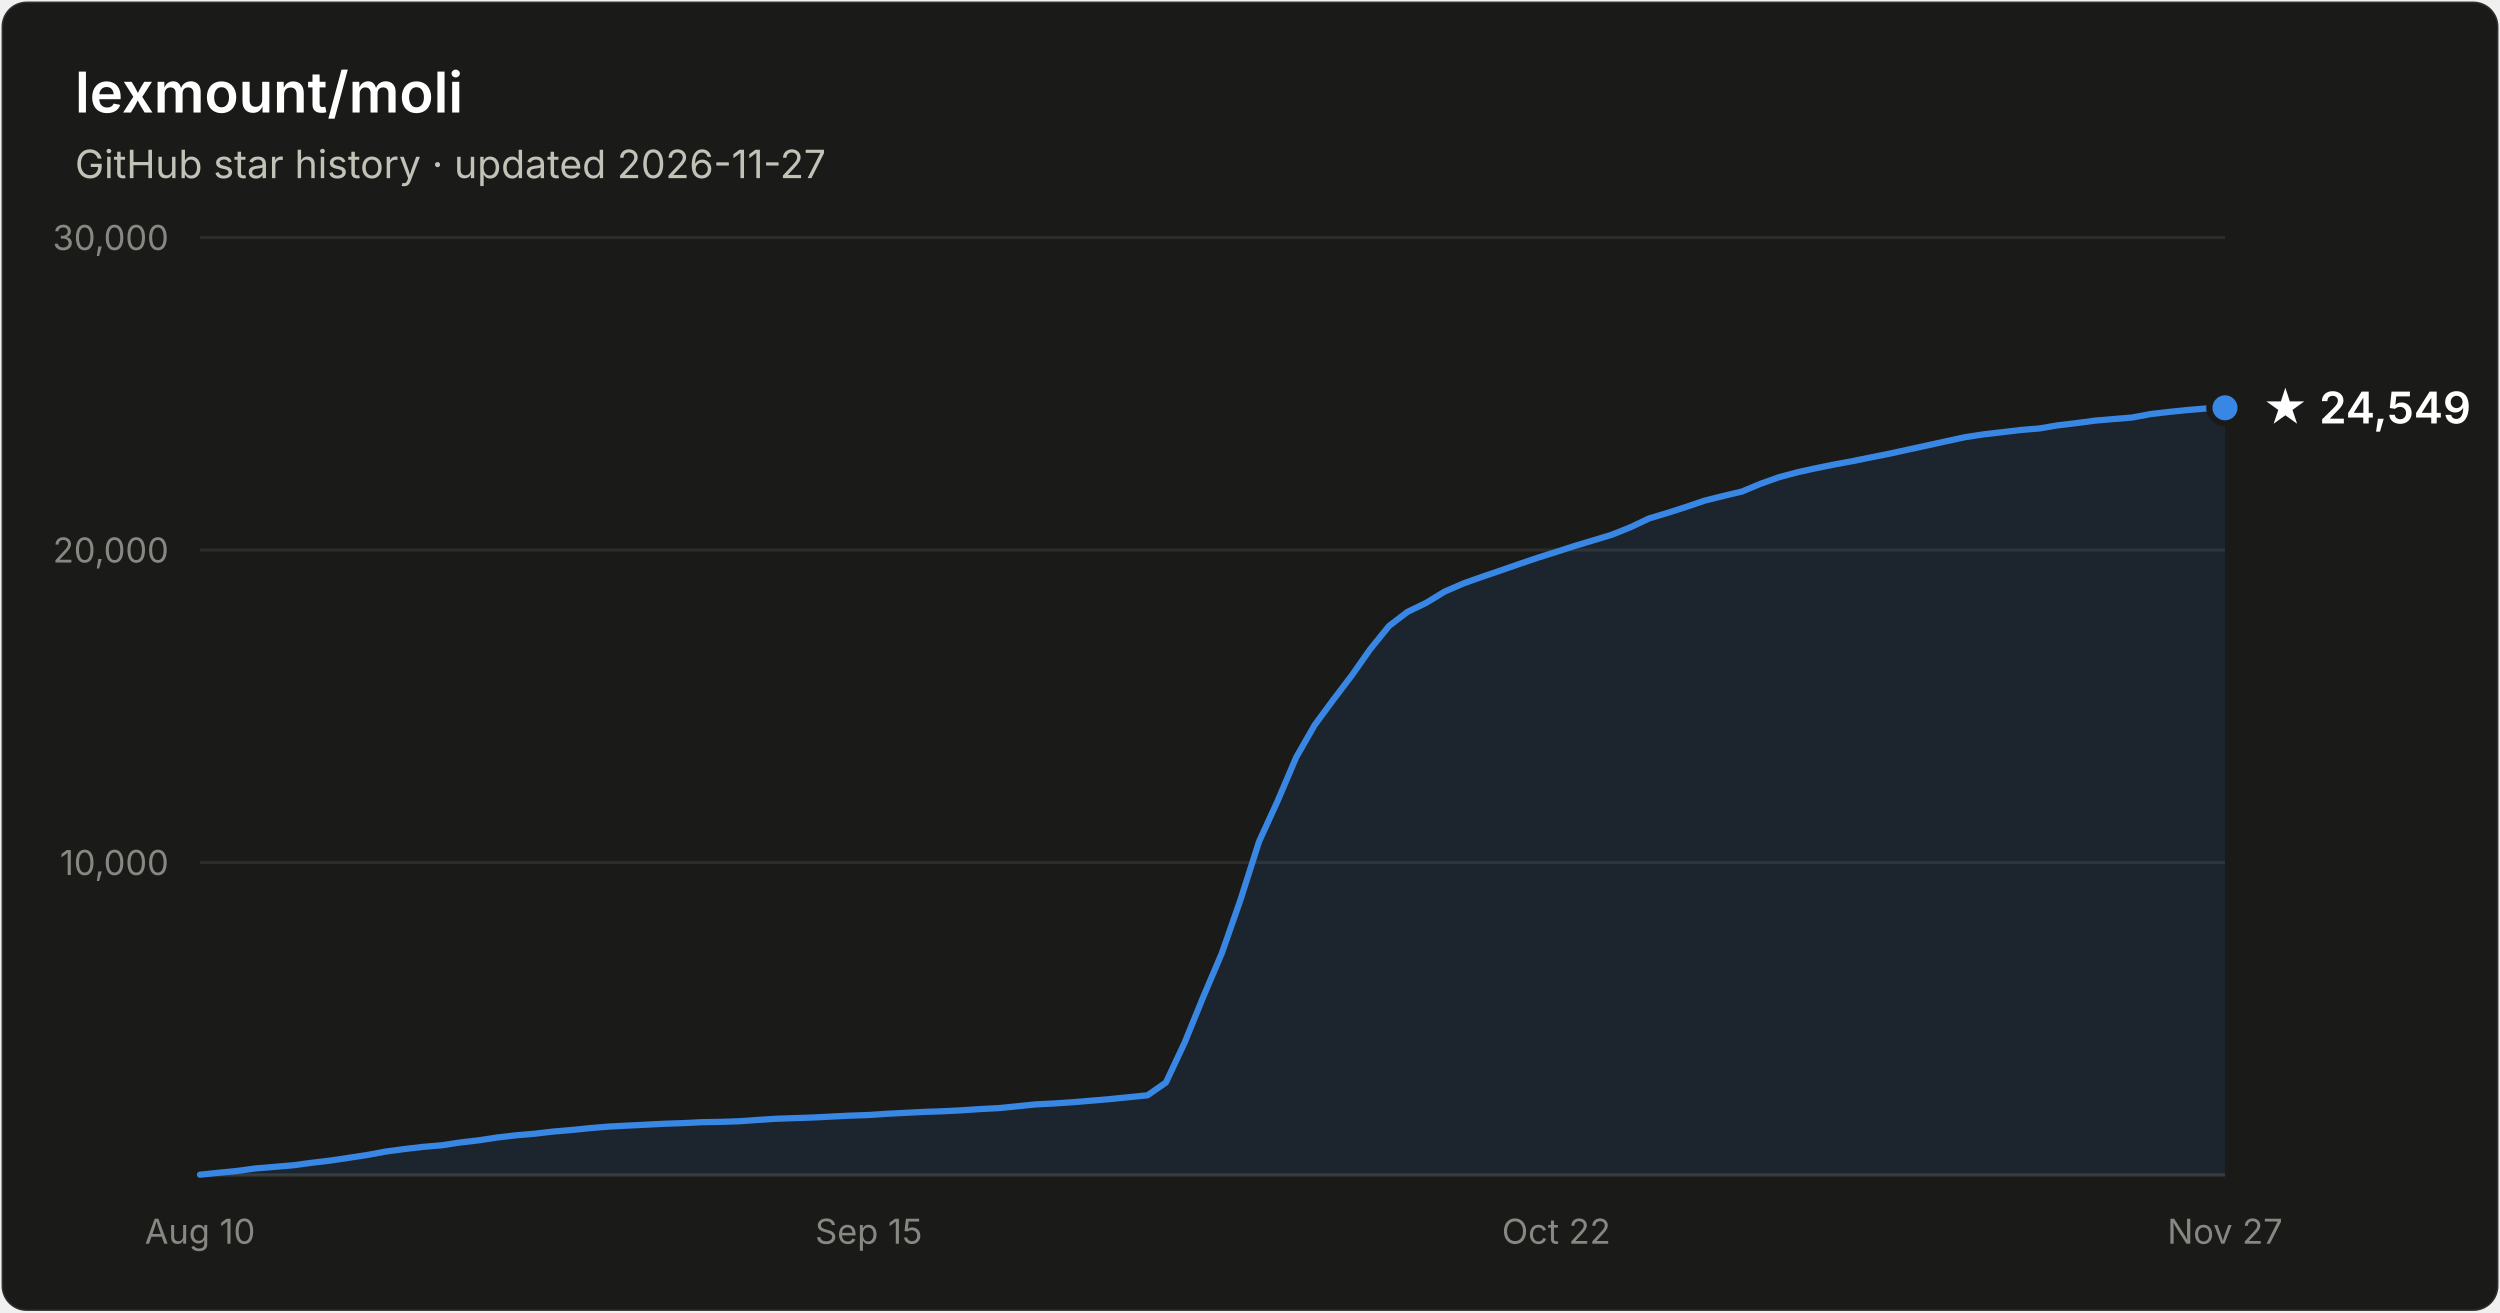
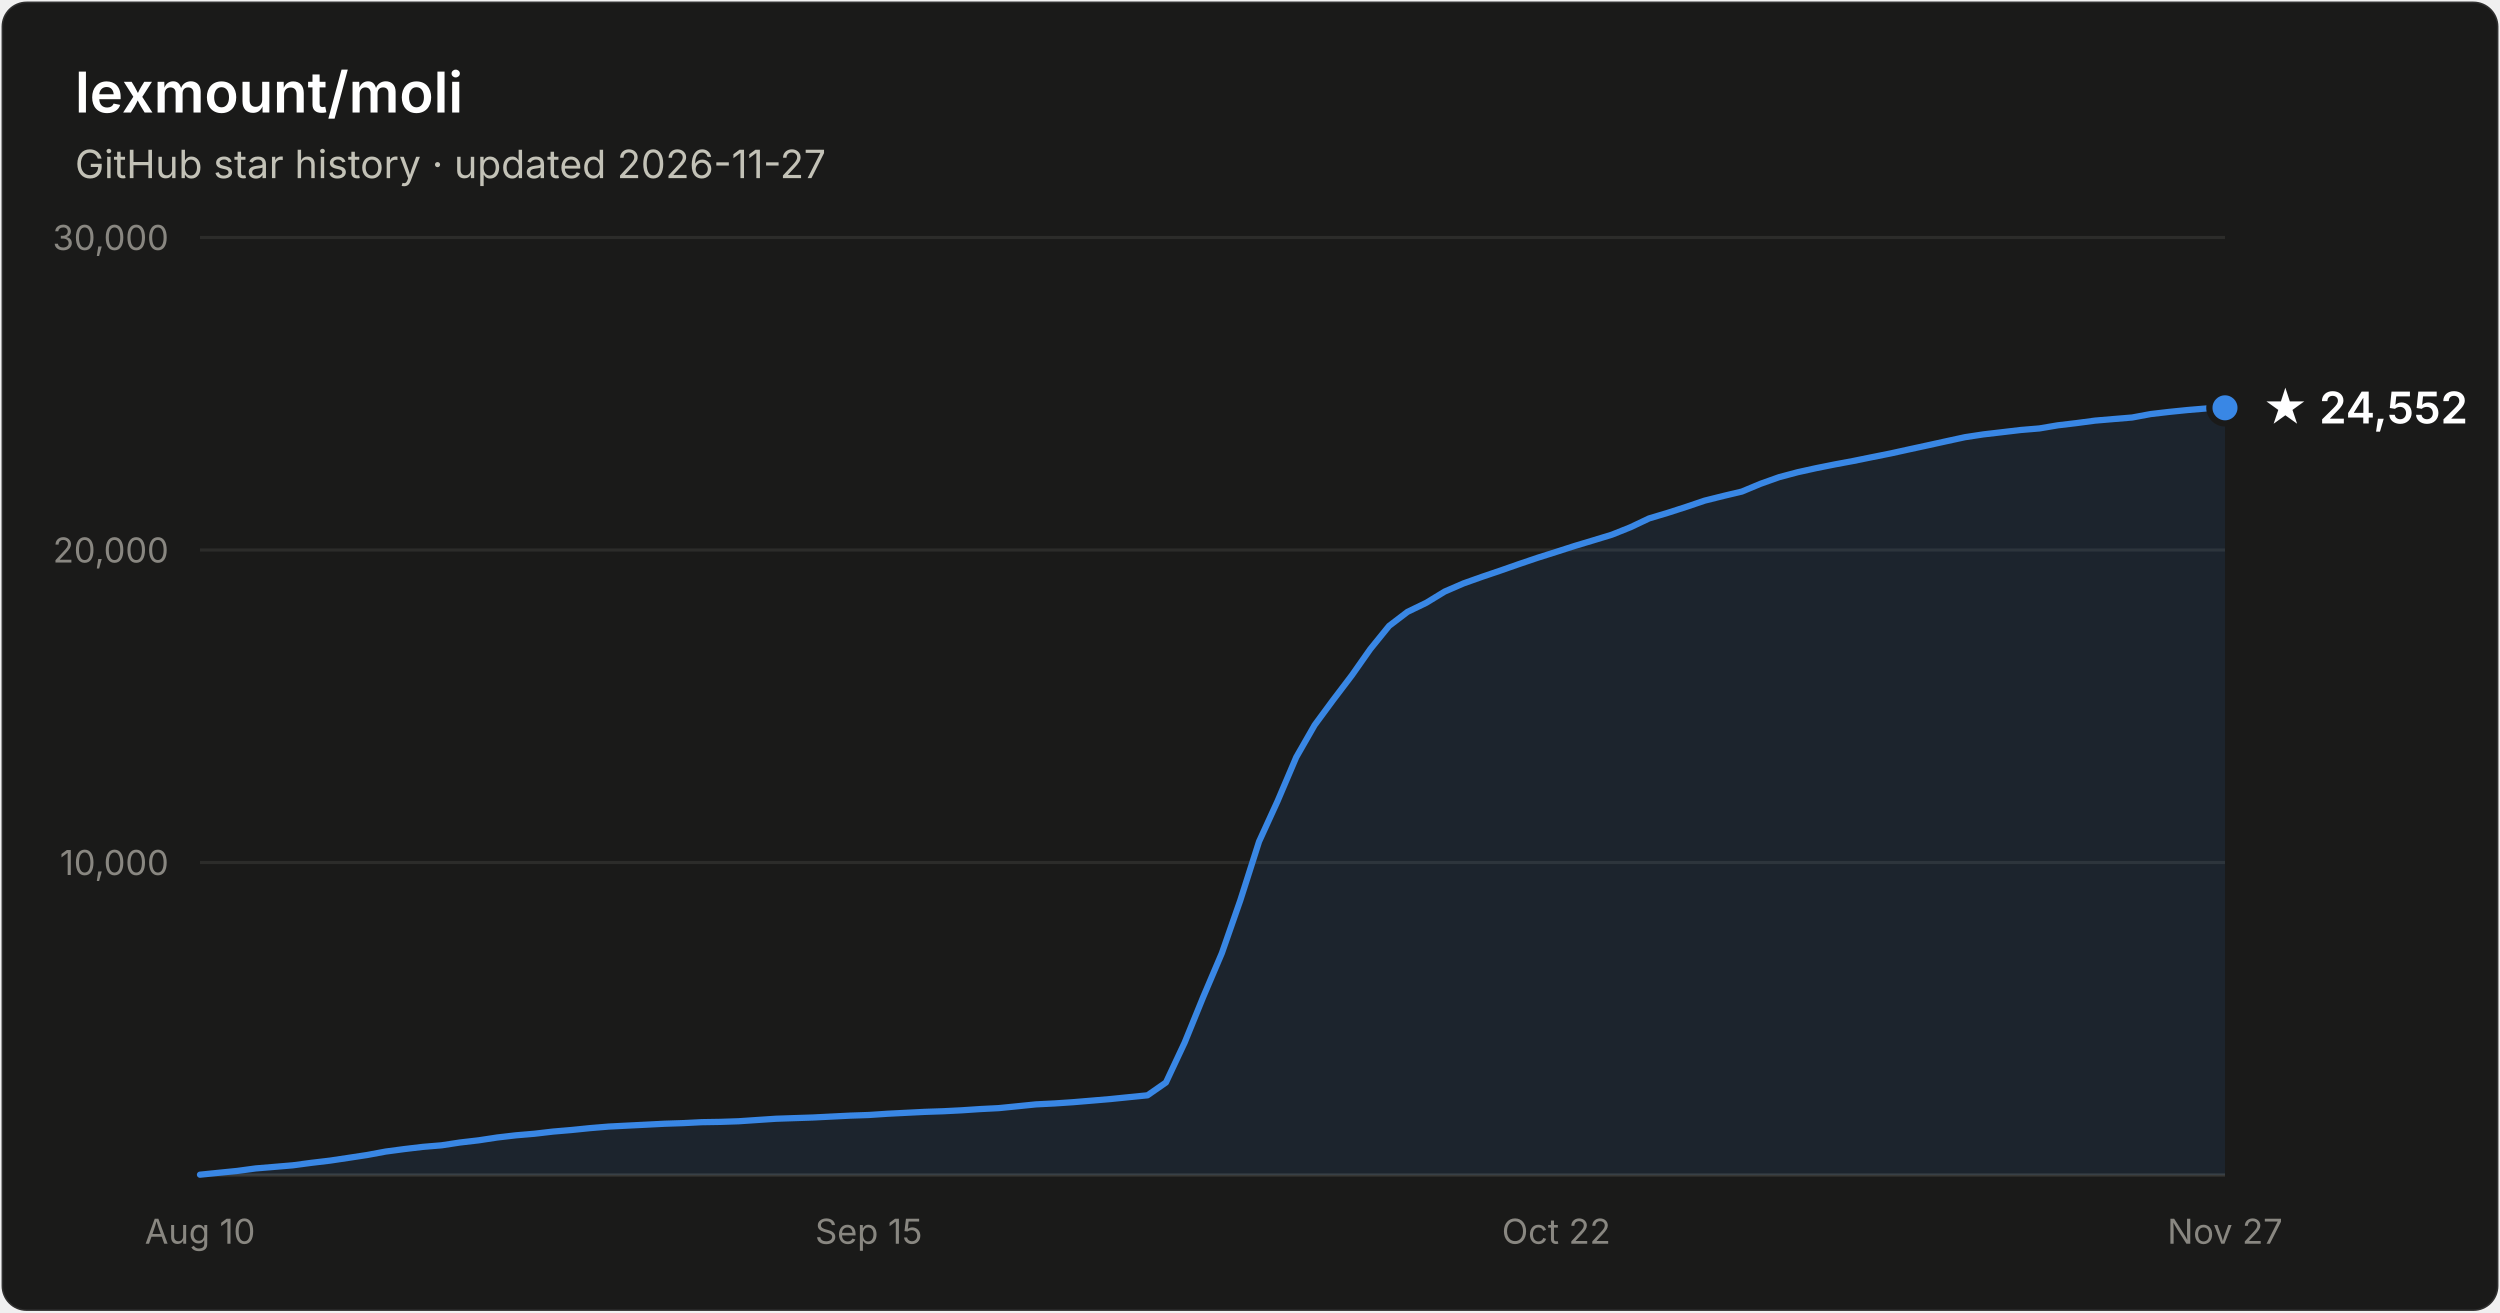
- <svg xmlns="http://www.w3.org/2000/svg" width="800" height="420" viewBox="0 0 800 420" font-family="system-ui, -apple-system, Segoe UI, sans-serif" role="img" aria-label="Star history of lexmount/moli: 24,549 stars as of 2026-11-27">
+ <svg xmlns="http://www.w3.org/2000/svg" width="800" height="420" viewBox="0 0 800 420" font-family="system-ui, -apple-system, Segoe UI, sans-serif" role="img" aria-label="Star history of lexmount/moli: 24,552 stars as of 2026-11-27">
  <rect x="0.5" y="0.5" width="799" height="419" rx="8" fill="#1a1a19" stroke="rgba(255,255,255,0.10)" />
  <text x="24" y="36" fill="#ffffff" font-size="18" font-weight="600">lexmount/moli</text>
  <text x="24" y="57" fill="#c3c2b7" font-size="12.5">GitHub star history · updated 2026-11-27</text>
  <line x1="64" y1="276.0" x2="712" y2="276.0" stroke="#2c2c2a" stroke-width="1" />
  <text x="54" y="280.0" text-anchor="end" fill="#898781" font-size="11" style="font-variant-numeric:tabular-nums">10,000</text>
  <line x1="64" y1="176.0" x2="712" y2="176.0" stroke="#2c2c2a" stroke-width="1" />
  <text x="54" y="180.0" text-anchor="end" fill="#898781" font-size="11" style="font-variant-numeric:tabular-nums">20,000</text>
  <line x1="64" y1="76.0" x2="712" y2="76.0" stroke="#2c2c2a" stroke-width="1" />
  <text x="54" y="80.0" text-anchor="end" fill="#898781" font-size="11" style="font-variant-numeric:tabular-nums">30,000</text>
  <line x1="64" y1="376" x2="712" y2="376" stroke="#383835" stroke-width="1" />
  <text x="64.0" y="398" text-anchor="middle" fill="#898781" font-size="11" style="font-variant-numeric:tabular-nums">Aug 10</text>
  <text x="278.0" y="398" text-anchor="middle" fill="#898781" font-size="11" style="font-variant-numeric:tabular-nums">Sep 15</text>
  <text x="498.0" y="398" text-anchor="middle" fill="#898781" font-size="11" style="font-variant-numeric:tabular-nums">Oct 22</text>
  <text x="712.0" y="398" text-anchor="middle" fill="#898781" font-size="11" style="font-variant-numeric:tabular-nums">Nov 27</text>
  <path d="M64.0 375.9 L69.9 375.3 L75.9 374.7 L81.8 373.9 L87.8 373.4 L93.7 372.9 L99.7 372.1 L105.6 371.4 L111.6 370.5 L117.5 369.6 L123.4 368.5 L129.4 367.7 L135.3 367.0 L141.3 366.5 L147.2 365.6 L153.2 364.9 L159.1 364.0 L165.1 363.3 L171.0 362.8 L177.0 362.1 L182.9 361.6 L188.8 361.0 L194.8 360.5 L200.7 360.2 L206.7 359.9 L212.6 359.6 L218.6 359.4 L224.5 359.1 L230.5 359.0 L236.4 358.8 L242.3 358.4 L248.3 358.0 L254.2 357.8 L260.2 357.6 L266.1 357.3 L272.1 357.0 L278.0 356.8 L284.0 356.4 L289.9 356.1 L295.9 355.8 L301.8 355.6 L307.7 355.3 L313.7 354.9 L319.6 354.6 L325.6 354.0 L331.5 353.4 L337.5 353.1 L343.4 352.7 L349.4 352.2 L355.3 351.7 L361.2 351.1 L367.2 350.5 L373.1 346.4 L379.1 333.6 L385.0 319.1 L391.0 305.0 L396.9 288.1 L402.9 269.3 L408.8 256.4 L414.8 242.3 L420.7 232.0 L426.6 224.0 L432.6 216.1 L438.5 207.7 L444.5 200.3 L450.4 195.8 L456.4 192.9 L462.3 189.3 L468.3 186.7 L474.2 184.6 L480.1 182.6 L486.1 180.5 L492.0 178.5 L498.0 176.6 L503.9 174.7 L509.9 172.9 L515.8 171.1 L521.8 168.7 L527.7 165.9 L533.7 164.1 L539.6 162.2 L545.5 160.2 L551.5 158.7 L557.4 157.3 L563.4 154.8 L569.3 152.7 L575.3 151.1 L581.2 149.8 L587.2 148.6 L593.1 147.5 L599.0 146.3 L605.0 145.1 L610.9 143.8 L616.9 142.5 L622.8 141.2 L628.8 139.9 L634.7 139.0 L640.7 138.3 L646.6 137.6 L652.6 137.1 L658.5 136.1 L664.4 135.4 L670.4 134.6 L676.3 134.1 L682.3 133.6 L688.2 132.5 L694.2 131.8 L700.1 131.2 L706.1 130.7 L712.0 130.5 L712.0 376 L64.0 376 Z" fill="#3987e5" fill-opacity="0.1" />
  <path d="M64.0 375.9 L69.9 375.3 L75.9 374.7 L81.8 373.9 L87.8 373.4 L93.7 372.9 L99.7 372.1 L105.6 371.4 L111.6 370.5 L117.5 369.6 L123.4 368.5 L129.4 367.7 L135.3 367.0 L141.3 366.5 L147.2 365.6 L153.2 364.9 L159.1 364.0 L165.1 363.3 L171.0 362.8 L177.0 362.1 L182.9 361.6 L188.8 361.0 L194.8 360.5 L200.7 360.2 L206.7 359.9 L212.6 359.6 L218.6 359.4 L224.5 359.1 L230.5 359.0 L236.4 358.8 L242.3 358.4 L248.3 358.0 L254.2 357.8 L260.2 357.6 L266.1 357.3 L272.1 357.0 L278.0 356.8 L284.0 356.4 L289.9 356.1 L295.9 355.8 L301.8 355.6 L307.7 355.3 L313.7 354.9 L319.6 354.6 L325.6 354.0 L331.5 353.4 L337.5 353.1 L343.4 352.7 L349.4 352.2 L355.3 351.7 L361.2 351.1 L367.2 350.5 L373.1 346.4 L379.1 333.6 L385.0 319.1 L391.0 305.0 L396.9 288.1 L402.9 269.3 L408.8 256.4 L414.8 242.3 L420.7 232.0 L426.6 224.0 L432.6 216.1 L438.5 207.7 L444.5 200.3 L450.4 195.8 L456.4 192.9 L462.3 189.3 L468.3 186.7 L474.2 184.6 L480.1 182.6 L486.1 180.5 L492.0 178.5 L498.0 176.6 L503.9 174.7 L509.9 172.9 L515.8 171.1 L521.8 168.7 L527.7 165.9 L533.7 164.1 L539.6 162.2 L545.5 160.2 L551.5 158.7 L557.4 157.3 L563.4 154.8 L569.3 152.7 L575.3 151.1 L581.2 149.8 L587.2 148.6 L593.1 147.5 L599.0 146.3 L605.0 145.1 L610.9 143.8 L616.9 142.5 L622.8 141.2 L628.8 139.9 L634.7 139.0 L640.7 138.3 L646.6 137.6 L652.6 137.1 L658.5 136.1 L664.4 135.4 L670.4 134.6 L676.3 134.1 L682.3 133.6 L688.2 132.5 L694.2 131.8 L700.1 131.2 L706.1 130.7 L712.0 130.5" fill="none" stroke="#3987e5" stroke-width="2" stroke-linejoin="round" stroke-linecap="round" />
  <circle cx="712.0" cy="130.5" r="5" fill="#3987e5" stroke="#1a1a19" stroke-width="2" />
-   <text x="724.0" y="135.5" fill="#ffffff" font-size="14" font-weight="600">★ 24,549</text>
+   <text x="724.0" y="135.5" fill="#ffffff" font-size="14" font-weight="600">★ 24,552</text>
</svg>
